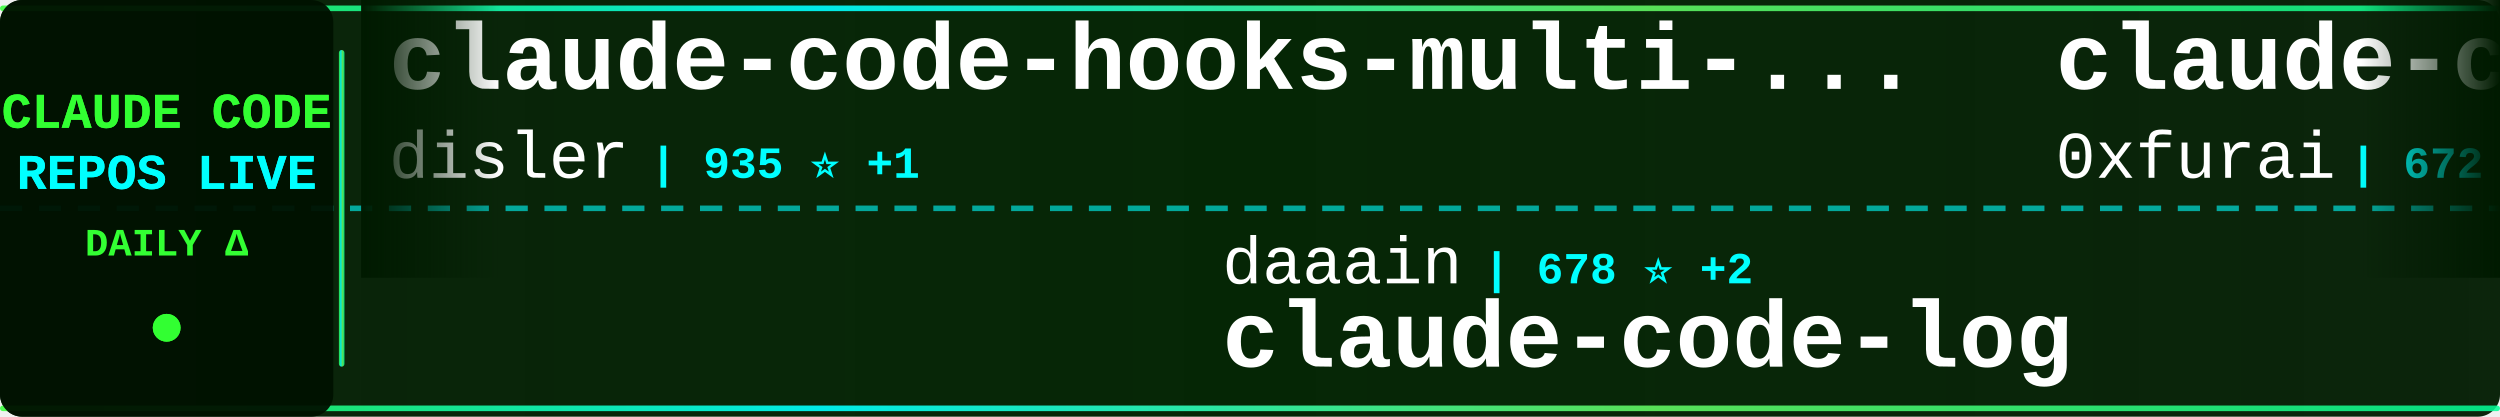
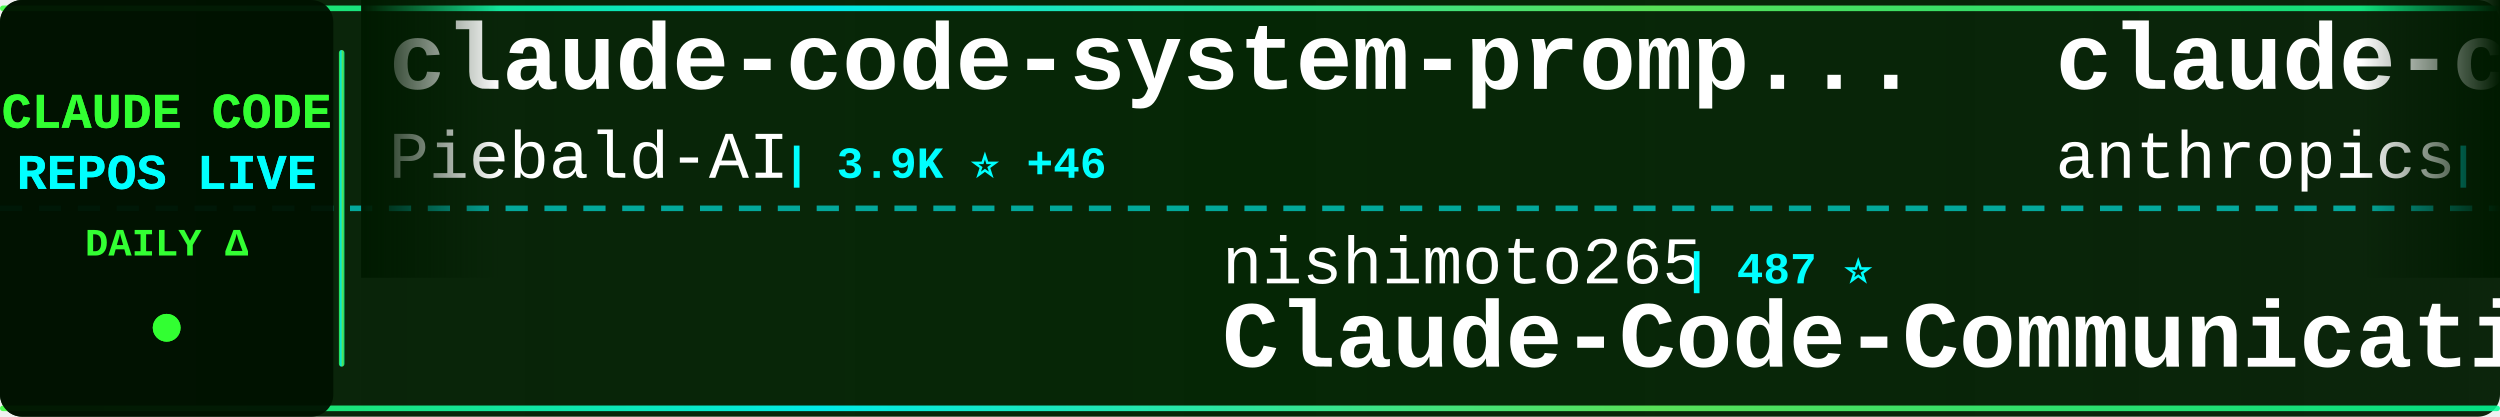
<svg xmlns="http://www.w3.org/2000/svg" width="900" height="150">
  <defs>
    <linearGradient id="tickerBg" x1="0%" y1="0%" x2="100%" y2="0%">
      <stop offset="0%" style="stop-color:#001a00;stop-opacity:0.95" />
      <stop offset="50%" style="stop-color:#002200;stop-opacity:0.98" />
      <stop offset="100%" style="stop-color:#001a00;stop-opacity:0.95" />
    </linearGradient>
    <linearGradient id="borderGrad" x1="0%" y1="0%" x2="100%" y2="0%">
      <stop offset="0%" style="stop-color:#33ff33;stop-opacity:0.85">
        <animate attributeName="stop-opacity" values="0.85;1;0.85" dur="2s" repeatCount="indefinite" />
      </stop>
      <stop offset="33%" style="stop-color:#00ffff;stop-opacity:0.9">
        <animate attributeName="stop-opacity" values="0.9;1;0.9" dur="2.2s" repeatCount="indefinite" />
      </stop>
      <stop offset="66%" style="stop-color:#66ff66;stop-opacity:0.85">
        <animate attributeName="stop-opacity" values="0.85;1;0.85" dur="1.8s" repeatCount="indefinite" />
      </stop>
      <stop offset="100%" style="stop-color:#00ff99;stop-opacity:0.85">
        <animate attributeName="stop-opacity" values="0.85;1;0.85" dur="2s" repeatCount="indefinite" />
      </stop>
    </linearGradient>
    <filter id="textGlow">
      <feGaussianBlur stdDeviation="0.1" result="coloredBlur" />
      <feMerge>
        <feMergeNode in="coloredBlur" />
        <feMergeNode in="SourceGraphic" />
      </feMerge>
    </filter>
    <filter id="metricGlow">
      <feGaussianBlur stdDeviation="0.2" result="coloredBlur" />
      <feMerge>
        <feMergeNode in="coloredBlur" />
        <feMergeNode in="SourceGraphic" />
      </feMerge>
    </filter>
    <linearGradient id="leftFade" x1="0%" y1="0%" x2="100%" y2="0%">
      <stop offset="0%" style="stop-color:#001a00;stop-opacity:1" />
      <stop offset="100%" style="stop-color:#001a00;stop-opacity:0" />
    </linearGradient>
    <linearGradient id="rightFade" x1="0%" y1="0%" x2="100%" y2="0%">
      <stop offset="0%" style="stop-color:#001a00;stop-opacity:0" />
      <stop offset="100%" style="stop-color:#001a00;stop-opacity:1" />
    </linearGradient>
  </defs>
  <rect width="900" height="150" fill="url(#tickerBg)" rx="8" />
  <rect x="0" y="2" width="900" height="2" fill="url(#borderGrad)" rx="1" />
  <rect x="0" y="146" width="900" height="2" fill="url(#borderGrad)" rx="1" />
  <line x1="0" y1="75" x2="900" y2="75" stroke="#00ffff" stroke-width="2" stroke-dasharray="8 6" opacity="0.6" />
  <rect x="0" y="0" width="120" height="150" fill="#001100" opacity="0.95" rx="8" />
  <text x="60" y="46" font-family="'Courier New', monospace" font-size="18" font-weight="bold" fill="#33ff33" text-anchor="middle" filter="url(#textGlow)">
    CLAUDE CODE
  </text>
  <text x="60" y="68" font-family="'Courier New', monospace" font-size="18" font-weight="bold" fill="#00ffff" text-anchor="middle" filter="url(#textGlow)">
    REPOS LIVE
  </text>
  <text x="60" y="92" font-family="'Courier New', monospace" font-size="14" font-weight="bold" fill="#33ff33" text-anchor="middle">
    DAILY Δ
  </text>
  <circle cx="60" cy="118" r="5" fill="#33ff33" filter="url(#metricGlow)">
    <animate attributeName="r" values="4;6;4" dur="1.5s" repeatCount="indefinite" />
    <animate attributeName="opacity" values="0.6;1;0.6" dur="1.5s" repeatCount="indefinite" />
  </circle>
  <rect x="122" y="18" width="2" height="114" fill="url(#borderGrad)" rx="1" />
  <clipPath id="tickerClip">
    <rect x="130" y="0" width="770" height="150" />
  </clipPath>
  <g clip-path="url(#tickerClip)">
    <g id="tickerItems">
      <animateTransform attributeName="transform" attributeType="XML" type="translate" from="0 0" to="-3000 0" dur="54s" repeatCount="indefinite" />
      <g transform="translate(0, 0)">
-         <text x="140" y="32" font-family="'Courier New', monospace" font-size="34" font-weight="bold" fill="#ffffff">claude-code-hooks-multi-...</text>
-         <text x="140" y="64" font-family="'Courier New', monospace" font-size="24" font-weight="normal" fill="#ffffff" opacity="1.0">disler</text>
-         <text x="234" y="64" font-family="'Courier New', monospace" font-size="16" font-weight="bold" fill="#00ffff"> | 935 ⭐ +1</text>
+         <text x="140" y="32" font-family="'Courier New', monospace" font-size="34" font-weight="bold" fill="#ffffff">claude-code-system-promp...</text>
+         <text x="140" y="64" font-family="'Courier New', monospace" font-size="24" font-weight="normal" fill="#ffffff" opacity="1.0">Piebald-AI</text>
+         <text x="282" y="64" font-family="'Courier New', monospace" font-size="16" font-weight="bold" fill="#00ffff"> | 3.9K ⭐ +46</text>
      </g>
      <g transform="translate(300, 0)">
-         <text x="140" y="102" font-family="'Courier New', monospace" font-size="24" font-weight="normal" fill="#ffffff" opacity="1.0">daaain</text>
-         <text x="234" y="102" font-family="'Courier New', monospace" font-size="16" font-weight="bold" fill="#00ffff"> | 678 ⭐ +2</text>
-         <text x="140" y="132" font-family="'Courier New', monospace" font-size="34" font-weight="bold" fill="#ffffff">claude-code-log</text>
+         <text x="140" y="102" font-family="'Courier New', monospace" font-size="24" font-weight="normal" fill="#ffffff" opacity="1.0">nishimoto265</text>
+         <text x="306" y="102" font-family="'Courier New', monospace" font-size="16" font-weight="bold" fill="#00ffff"> | 487 ⭐</text>
+         <text x="140" y="132" font-family="'Courier New', monospace" font-size="34" font-weight="bold" fill="#ffffff">Claude-Code-Communicatio...</text>
      </g>
      <g transform="translate(600, 0)">
-         <text x="140" y="32" font-family="'Courier New', monospace" font-size="34" font-weight="bold" fill="#ffffff">claude-code-subagents</text>
-         <text x="140" y="64" font-family="'Courier New', monospace" font-size="24" font-weight="normal" fill="#ffffff" opacity="1.0">0xfurai</text>
-         <text x="246" y="64" font-family="'Courier New', monospace" font-size="16" font-weight="bold" fill="#00ffff"> | 672 ⭐ +2</text>
+         <text x="140" y="32" font-family="'Courier New', monospace" font-size="34" font-weight="bold" fill="#ffffff">claude-code-action</text>
+         <text x="140" y="64" font-family="'Courier New', monospace" font-size="24" font-weight="normal" fill="#ffffff" opacity="1.0">anthropics</text>
+         <text x="282" y="64" font-family="'Courier New', monospace" font-size="16" font-weight="bold" fill="#00ffff"> | 5.4K ⭐ +9</text>
      </g>
      <g transform="translate(900, 0)">
-         <text x="140" y="102" font-family="'Courier New', monospace" font-size="24" font-weight="normal" fill="#ffffff" opacity="1.0">anthropics</text>
-         <text x="282" y="102" font-family="'Courier New', monospace" font-size="16" font-weight="bold" fill="#00ffff"> | 5.9K ⭐ +350</text>
-         <text x="140" y="132" font-family="'Courier New', monospace" font-size="34" font-weight="bold" fill="#ffffff">claude-plugins-official</text>
+         <text x="140" y="102" font-family="'Courier New', monospace" font-size="24" font-weight="normal" fill="#ffffff" opacity="1.0">EveryInc</text>
+         <text x="258" y="102" font-family="'Courier New', monospace" font-size="16" font-weight="bold" fill="#00ffff"> | 6.9K ⭐ +87</text>
+         <text x="140" y="132" font-family="'Courier New', monospace" font-size="34" font-weight="bold" fill="#ffffff">compound-engineering-plu...</text>
      </g>
      <g transform="translate(1200, 0)">
-         <text x="140" y="32" font-family="'Courier New', monospace" font-size="34" font-weight="bold" fill="#ffffff">spec-kit</text>
-         <text x="140" y="64" font-family="'Courier New', monospace" font-size="24" font-weight="normal" fill="#ffffff" opacity="1.0">github</text>
-         <text x="234" y="64" font-family="'Courier New', monospace" font-size="16" font-weight="bold" fill="#00ffff"> | 66.6K ⭐ +153</text>
+         <text x="140" y="32" font-family="'Courier New', monospace" font-size="34" font-weight="bold" fill="#ffffff">claude-task-master</text>
+         <text x="140" y="64" font-family="'Courier New', monospace" font-size="24" font-weight="normal" fill="#ffffff" opacity="1.0">eyaltoledano</text>
+         <text x="306" y="64" font-family="'Courier New', monospace" font-size="16" font-weight="bold" fill="#00ffff"> | 25.2K ⭐ +18</text>
      </g>
      <g transform="translate(1500, 0)">
-         <text x="140" y="102" font-family="'Courier New', monospace" font-size="24" font-weight="normal" fill="#ffffff" opacity="1.0">UfoMiao</text>
-         <text x="246" y="102" font-family="'Courier New', monospace" font-size="16" font-weight="bold" fill="#00ffff"> | 5.4K ⭐ +8</text>
-         <text x="140" y="132" font-family="'Courier New', monospace" font-size="34" font-weight="bold" fill="#ffffff">zcf</text>
+         <text x="140" y="102" font-family="'Courier New', monospace" font-size="24" font-weight="normal" fill="#ffffff" opacity="1.0">diet103</text>
+         <text x="246" y="102" font-family="'Courier New', monospace" font-size="16" font-weight="bold" fill="#00ffff"> | 8.7K ⭐ +23</text>
+         <text x="140" y="132" font-family="'Courier New', monospace" font-size="34" font-weight="bold" fill="#ffffff">claude-code-infrastructu...</text>
      </g>
      <g transform="translate(1800, 0)">
-         <text x="140" y="32" font-family="'Courier New', monospace" font-size="34" font-weight="bold" fill="#ffffff">claude-code-proxy</text>
-         <text x="140" y="64" font-family="'Courier New', monospace" font-size="24" font-weight="normal" fill="#ffffff" opacity="1.0">fuergaosi233</text>
-         <text x="306" y="64" font-family="'Courier New', monospace" font-size="16" font-weight="bold" fill="#00ffff"> | 2.0K ⭐ +1</text>
+         <text x="140" y="32" font-family="'Courier New', monospace" font-size="34" font-weight="bold" fill="#ffffff">edmunds-claude-code</text>
+         <text x="140" y="64" font-family="'Courier New', monospace" font-size="24" font-weight="normal" fill="#ffffff" opacity="1.0">edmund-io</text>
+         <text x="270" y="64" font-family="'Courier New', monospace" font-size="16" font-weight="bold" fill="#00ffff"> | 1.1K ⭐ +2</text>
      </g>
      <g transform="translate(2100, 0)">
-         <text x="140" y="102" font-family="'Courier New', monospace" font-size="24" font-weight="normal" fill="#ffffff" opacity="1.0">centminmod</text>
-         <text x="282" y="102" font-family="'Courier New', monospace" font-size="16" font-weight="bold" fill="#00ffff"> | 1.8K ⭐ +3</text>
-         <text x="140" y="132" font-family="'Courier New', monospace" font-size="34" font-weight="bold" fill="#ffffff">my-claude-code-setup</text>
+         <text x="140" y="102" font-family="'Courier New', monospace" font-size="24" font-weight="normal" fill="#ffffff" opacity="1.0">superdesigndev</text>
+         <text x="330" y="102" font-family="'Courier New', monospace" font-size="16" font-weight="bold" fill="#00ffff"> | 5.8K ⭐ +2</text>
+         <text x="140" y="132" font-family="'Courier New', monospace" font-size="34" font-weight="bold" fill="#ffffff">superdesign</text>
      </g>
      <g transform="translate(2400, 0)">
-         <text x="140" y="32" font-family="'Courier New', monospace" font-size="34" font-weight="bold" fill="#ffffff">ClaudeCodeAgents</text>
-         <text x="140" y="64" font-family="'Courier New', monospace" font-size="24" font-weight="normal" fill="#ffffff" opacity="1.0">darcyegb</text>
-         <text x="258" y="64" font-family="'Courier New', monospace" font-size="16" font-weight="bold" fill="#00ffff"> | 508 ⭐ +2</text>
+         <text x="140" y="32" font-family="'Courier New', monospace" font-size="34" font-weight="bold" fill="#ffffff">browser-use</text>
+         <text x="140" y="64" font-family="'Courier New', monospace" font-size="24" font-weight="normal" fill="#ffffff" opacity="1.0">browser-use</text>
+         <text x="294" y="64" font-family="'Courier New', monospace" font-size="16" font-weight="bold" fill="#00ffff"> | 77.5K ⭐ +54</text>
      </g>
      <g transform="translate(2700, 0)">
-         <text x="140" y="102" font-family="'Courier New', monospace" font-size="24" font-weight="normal" fill="#ffffff" opacity="1.0">OneRedOak</text>
-         <text x="270" y="102" font-family="'Courier New', monospace" font-size="16" font-weight="bold" fill="#00ffff"> | 3.6K ⭐ +7</text>
-         <text x="140" y="132" font-family="'Courier New', monospace" font-size="34" font-weight="bold" fill="#ffffff">claude-code-workflows</text>
+         <text x="140" y="102" font-family="'Courier New', monospace" font-size="24" font-weight="normal" fill="#ffffff" opacity="1.0">disler</text>
+         <text x="234" y="102" font-family="'Courier New', monospace" font-size="16" font-weight="bold" fill="#00ffff"> | 2.1K ⭐ +4</text>
+         <text x="140" y="132" font-family="'Courier New', monospace" font-size="34" font-weight="bold" fill="#ffffff">claude-code-hooks-master...</text>
      </g>
      <g transform="translate(3000, 0)">
-         <text x="140" y="32" font-family="'Courier New', monospace" font-size="34" font-weight="bold" fill="#ffffff">claude-code-hooks-multi-...</text>
-         <text x="140" y="64" font-family="'Courier New', monospace" font-size="24" font-weight="normal" fill="#ffffff" opacity="1.0">disler</text>
-         <text x="234" y="64" font-family="'Courier New', monospace" font-size="16" font-weight="bold" fill="#00ffff"> | 935 ⭐ +1</text>
+         <text x="140" y="32" font-family="'Courier New', monospace" font-size="34" font-weight="bold" fill="#ffffff">claude-code-system-promp...</text>
+         <text x="140" y="64" font-family="'Courier New', monospace" font-size="24" font-weight="normal" fill="#ffffff" opacity="1.0">Piebald-AI</text>
+         <text x="282" y="64" font-family="'Courier New', monospace" font-size="16" font-weight="bold" fill="#00ffff"> | 3.9K ⭐ +46</text>
      </g>
      <g transform="translate(3300, 0)">
-         <text x="140" y="102" font-family="'Courier New', monospace" font-size="24" font-weight="normal" fill="#ffffff" opacity="1.0">daaain</text>
-         <text x="234" y="102" font-family="'Courier New', monospace" font-size="16" font-weight="bold" fill="#00ffff"> | 678 ⭐ +2</text>
-         <text x="140" y="132" font-family="'Courier New', monospace" font-size="34" font-weight="bold" fill="#ffffff">claude-code-log</text>
+         <text x="140" y="102" font-family="'Courier New', monospace" font-size="24" font-weight="normal" fill="#ffffff" opacity="1.0">nishimoto265</text>
+         <text x="306" y="102" font-family="'Courier New', monospace" font-size="16" font-weight="bold" fill="#00ffff"> | 487 ⭐</text>
+         <text x="140" y="132" font-family="'Courier New', monospace" font-size="34" font-weight="bold" fill="#ffffff">Claude-Code-Communicatio...</text>
      </g>
      <g transform="translate(3600, 0)">
-         <text x="140" y="32" font-family="'Courier New', monospace" font-size="34" font-weight="bold" fill="#ffffff">claude-code-subagents</text>
-         <text x="140" y="64" font-family="'Courier New', monospace" font-size="24" font-weight="normal" fill="#ffffff" opacity="1.0">0xfurai</text>
-         <text x="246" y="64" font-family="'Courier New', monospace" font-size="16" font-weight="bold" fill="#00ffff"> | 672 ⭐ +2</text>
+         <text x="140" y="32" font-family="'Courier New', monospace" font-size="34" font-weight="bold" fill="#ffffff">claude-code-action</text>
+         <text x="140" y="64" font-family="'Courier New', monospace" font-size="24" font-weight="normal" fill="#ffffff" opacity="1.0">anthropics</text>
+         <text x="282" y="64" font-family="'Courier New', monospace" font-size="16" font-weight="bold" fill="#00ffff"> | 5.4K ⭐ +9</text>
      </g>
      <g transform="translate(3900, 0)">
-         <text x="140" y="102" font-family="'Courier New', monospace" font-size="24" font-weight="normal" fill="#ffffff" opacity="1.0">anthropics</text>
-         <text x="282" y="102" font-family="'Courier New', monospace" font-size="16" font-weight="bold" fill="#00ffff"> | 5.9K ⭐ +350</text>
-         <text x="140" y="132" font-family="'Courier New', monospace" font-size="34" font-weight="bold" fill="#ffffff">claude-plugins-official</text>
+         <text x="140" y="102" font-family="'Courier New', monospace" font-size="24" font-weight="normal" fill="#ffffff" opacity="1.0">EveryInc</text>
+         <text x="258" y="102" font-family="'Courier New', monospace" font-size="16" font-weight="bold" fill="#00ffff"> | 6.9K ⭐ +87</text>
+         <text x="140" y="132" font-family="'Courier New', monospace" font-size="34" font-weight="bold" fill="#ffffff">compound-engineering-plu...</text>
      </g>
    </g>
  </g>
  <rect x="130" y="0" width="50" height="100" fill="url(#leftFade)" />
  <rect x="850" y="0" width="50" height="100" fill="url(#rightFade)" />
</svg>
